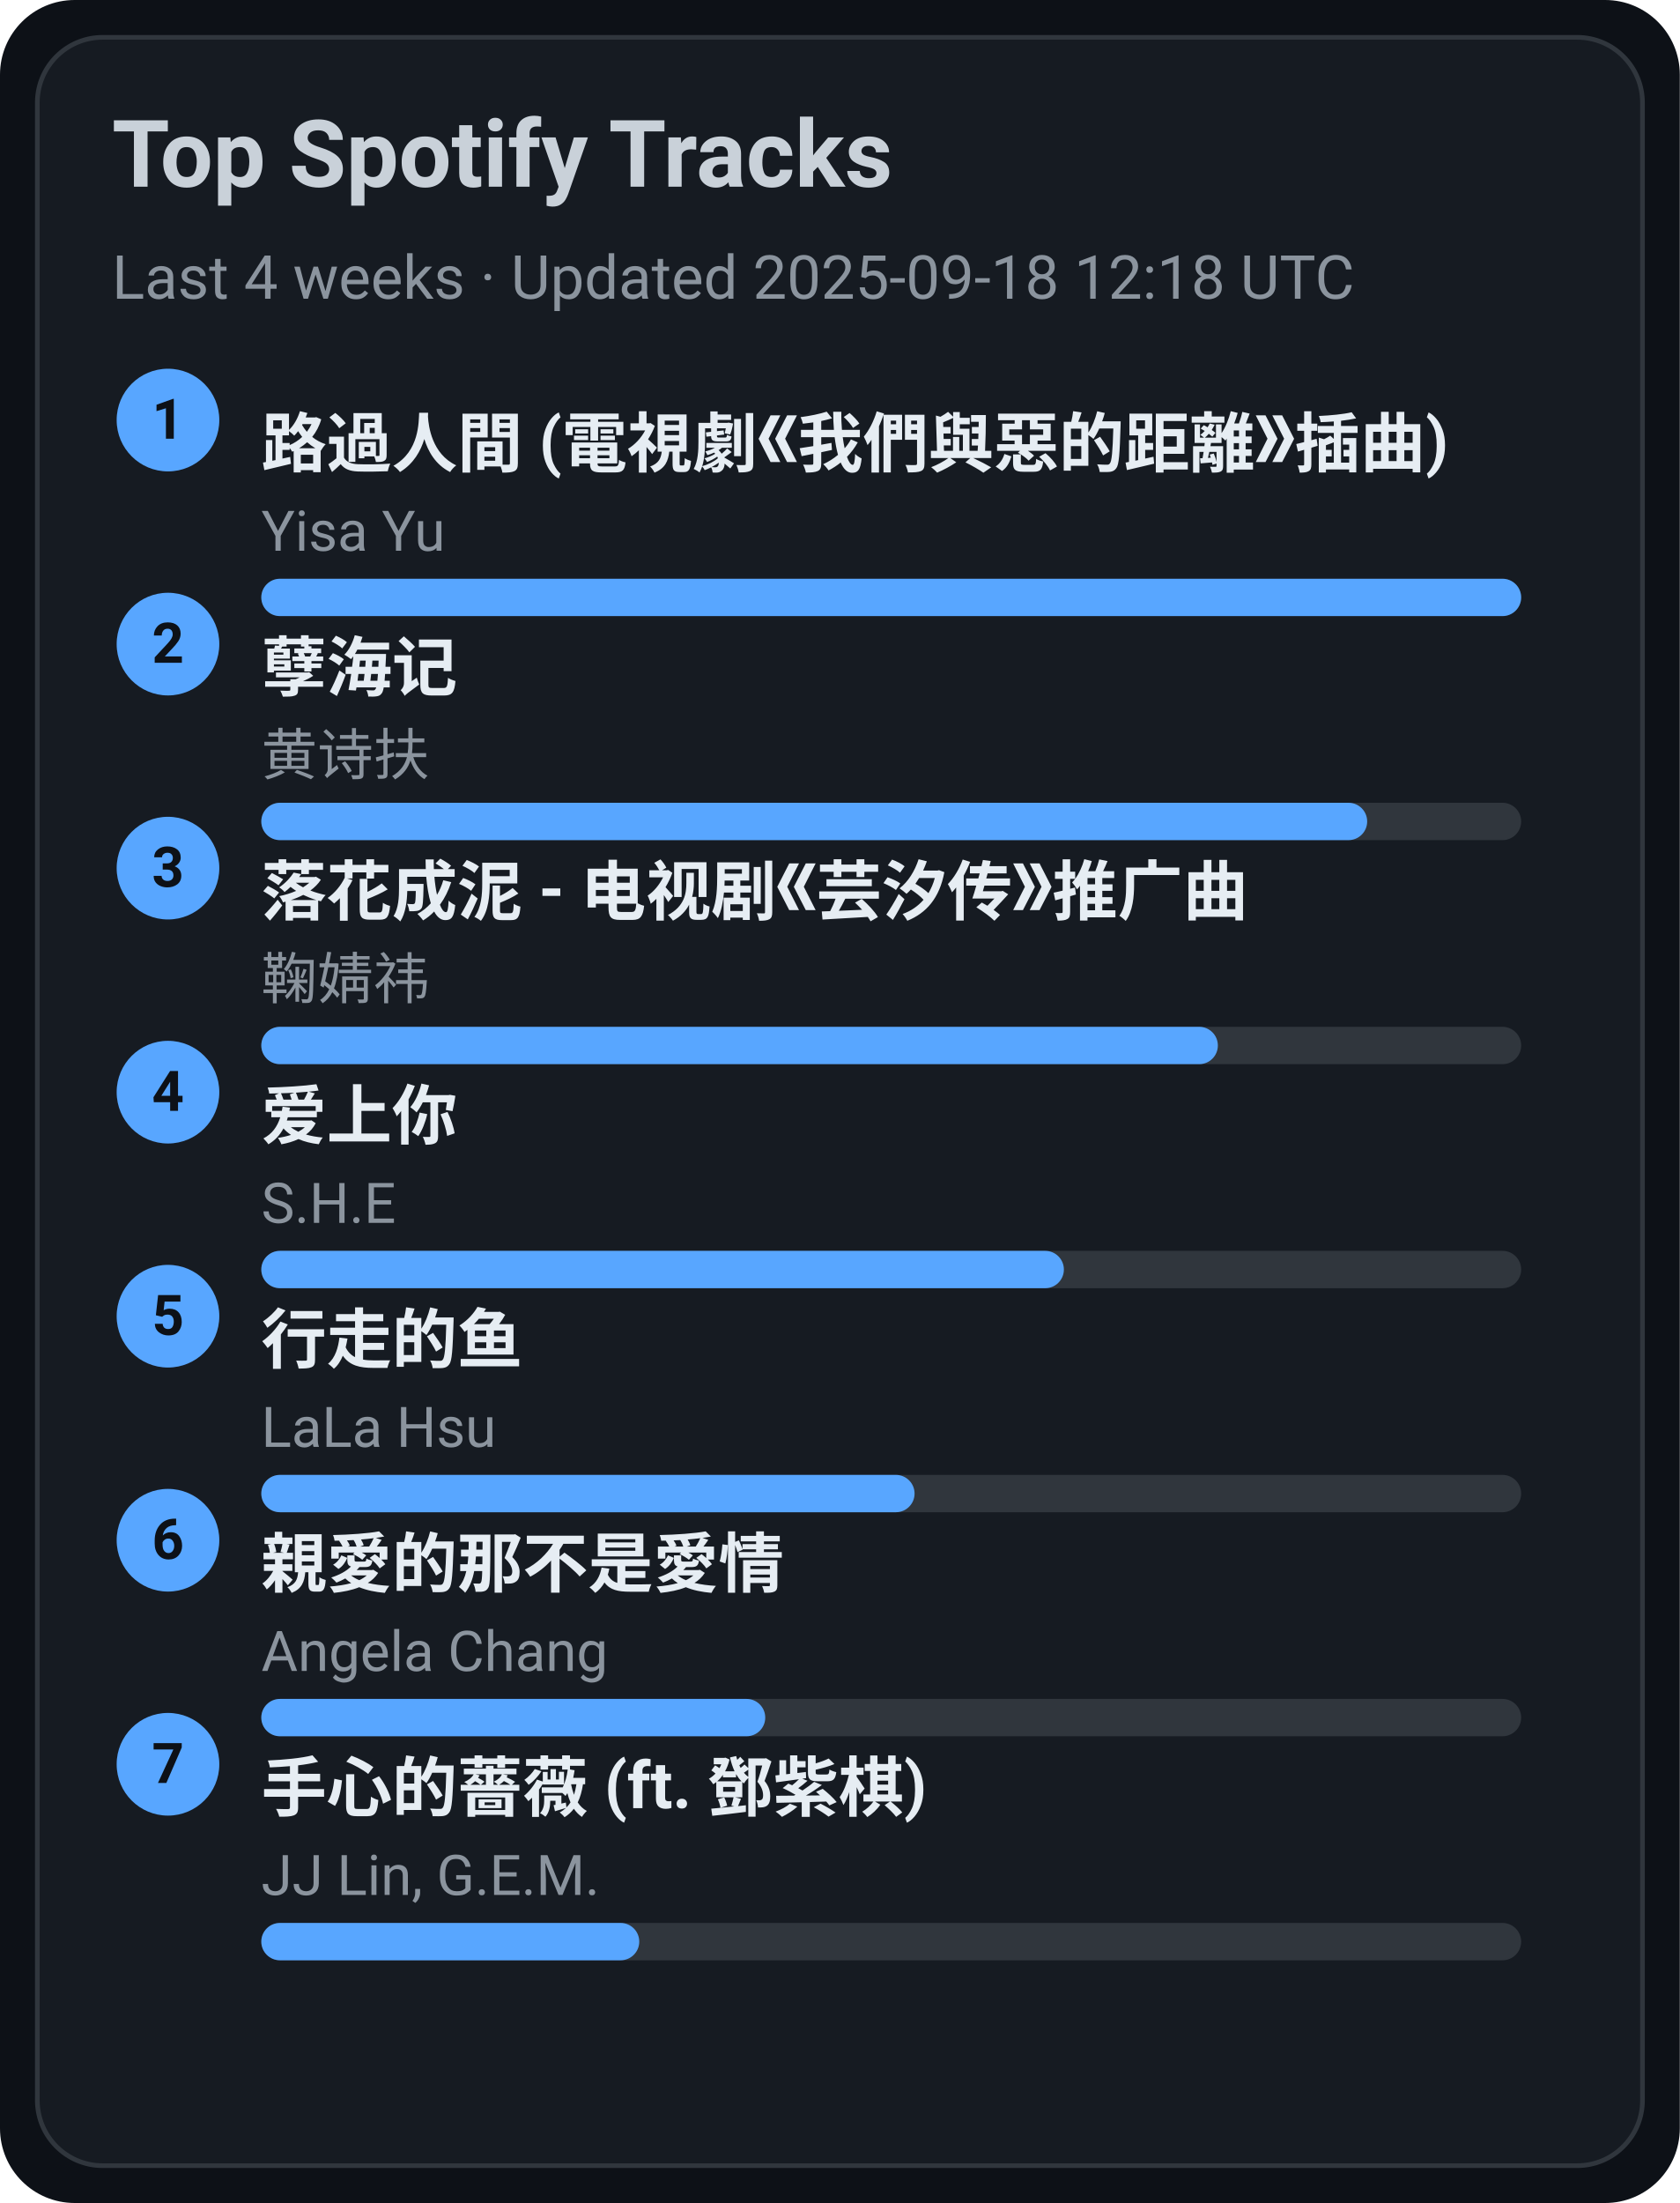
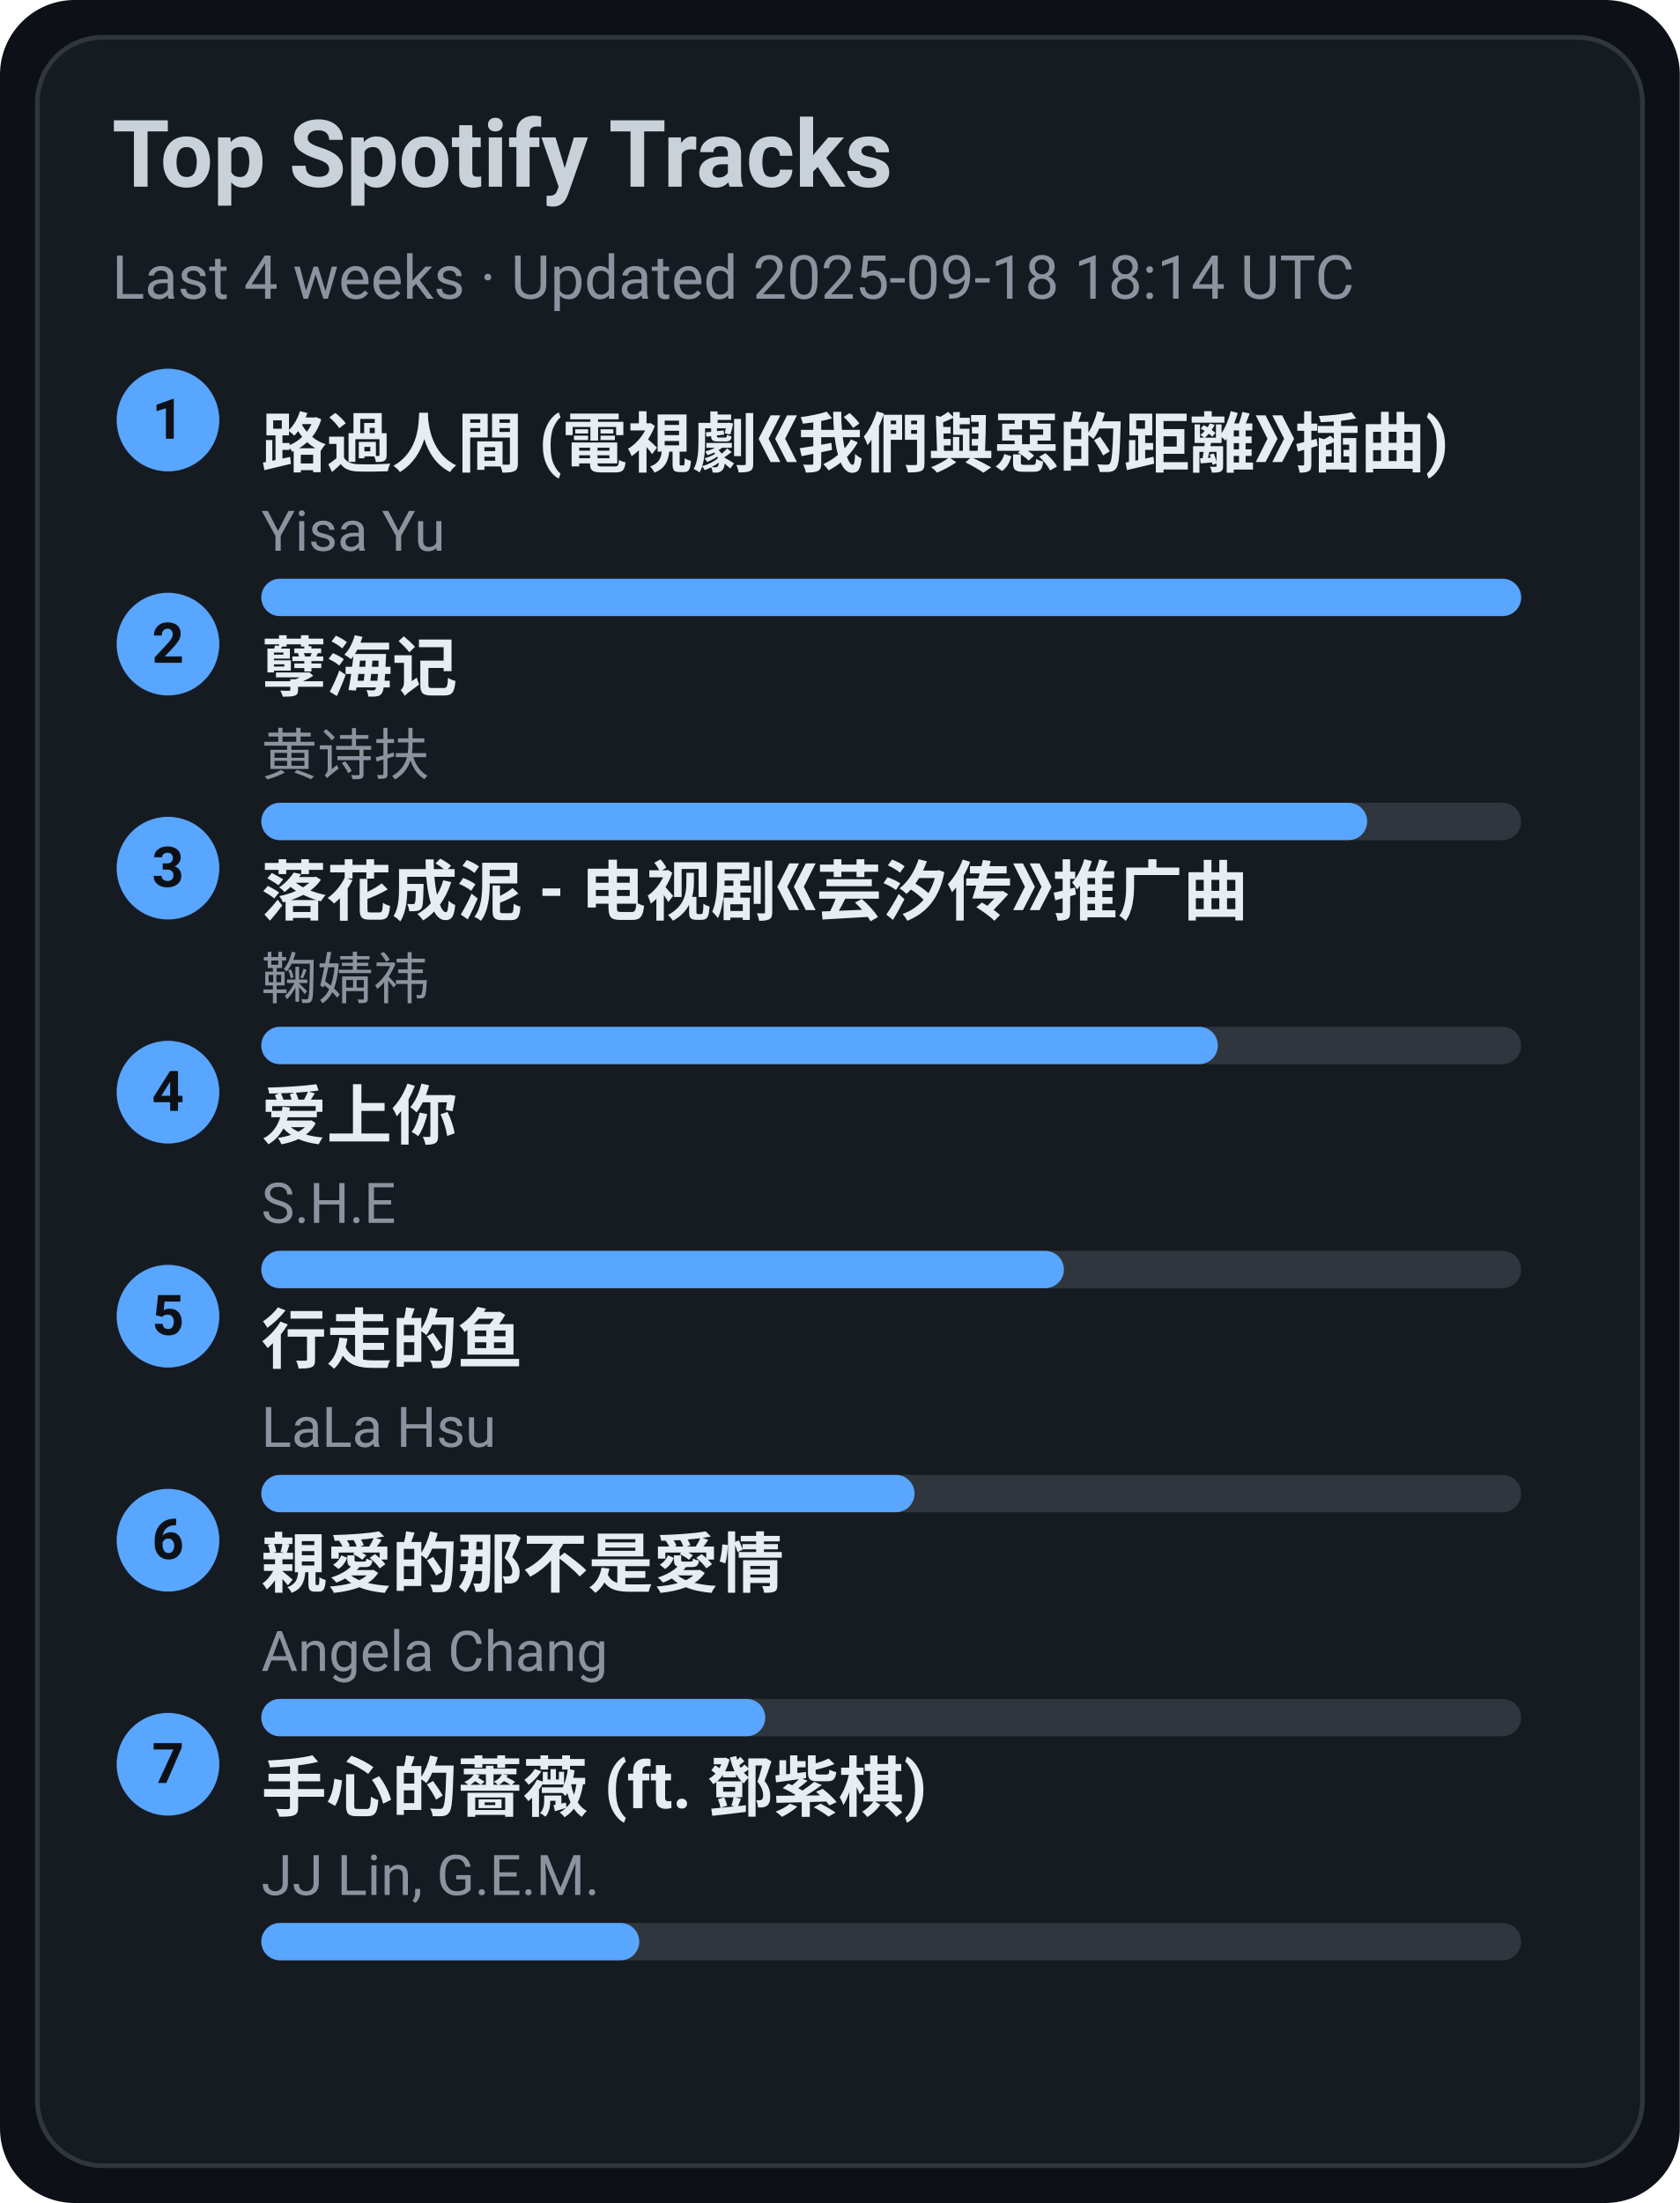
<svg xmlns="http://www.w3.org/2000/svg" width="360" height="472" viewBox="0 0 360 472">
  <style>text{font-family:-apple-system,BlinkMacSystemFont,Segoe UI,Roboto,Ubuntu,Helvetica Neue,Arial,Noto Sans,sans-serif}</style>
  <rect width="360" height="472" rx="16" fill="#0d1117" />
  <rect x="8" y="8" width="344" height="456" rx="14" fill="#161b22" stroke="#30363d" />
  <text x="24" y="40" font-size="20" fill="#c9d1d9" font-weight="600">Top Spotify Tracks</text>
-   <text x="24" y="64" font-size="13" fill="#8b949e">Last 4 weeks · Updated 2025-09-18 12:18 UTC</text>
+   <text x="24" y="64" font-size="13" fill="#8b949e">Last 4 weeks · Updated 2025-09-18 18:14 UTC</text>
  <circle cx="36" cy="90" r="11" fill="#58a6ff" />
  <text x="36" y="94" text-anchor="middle" font-size="12" fill="#0d1117" font-weight="700">1</text>
  <a href="https://open.spotify.com/track/1ZSleGniKMWNrWvK5cGALO" target="_blank" rel="noopener noreferrer">
    <text x="56" y="100" font-size="14" fill="#e6edf3" font-weight="600">路過人間 (電視劇《我們與惡的距離》插曲)</text>
  </a>
  <text x="56" y="118" font-size="12" fill="#8b949e">Yisa Yu</text>
  <rect x="56" y="124" width="270" height="8" rx="4" fill="#30363d" />
  <rect x="56" y="124" width="270" height="8" rx="4" fill="#58a6ff" />
  <circle cx="36" cy="138" r="11" fill="#58a6ff" />
  <text x="36" y="142" text-anchor="middle" font-size="12" fill="#0d1117" font-weight="700">2</text>
  <a href="https://open.spotify.com/track/3eIovUMhirNN6btJbpzNqD" target="_blank" rel="noopener noreferrer">
    <text x="56" y="148" font-size="14" fill="#e6edf3" font-weight="600">孽海记</text>
  </a>
  <text x="56" y="166" font-size="12" fill="#8b949e">黄诗扶</text>
  <rect x="56" y="172" width="270" height="8" rx="4" fill="#30363d" />
  <rect x="56" y="172" width="237" height="8" rx="4" fill="#58a6ff" />
  <circle cx="36" cy="186" r="11" fill="#58a6ff" />
  <text x="36" y="190" text-anchor="middle" font-size="12" fill="#0d1117" font-weight="700">3</text>
  <a href="https://open.spotify.com/track/3kOZsJz3crGIWWHeoCNa0O" target="_blank" rel="noopener noreferrer">
    <text x="56" y="196" font-size="14" fill="#e6edf3" font-weight="600">落花成泥 - 电视剧《芸汐传》推广曲</text>
  </a>
  <text x="56" y="214" font-size="12" fill="#8b949e">鞠婧祎</text>
  <rect x="56" y="220" width="270" height="8" rx="4" fill="#30363d" />
  <rect x="56" y="220" width="205" height="8" rx="4" fill="#58a6ff" />
  <circle cx="36" cy="234" r="11" fill="#58a6ff" />
  <text x="36" y="238" text-anchor="middle" font-size="12" fill="#0d1117" font-weight="700">4</text>
  <a href="https://open.spotify.com/track/4hcNpo1rtbzyNswsM5byTf" target="_blank" rel="noopener noreferrer">
    <text x="56" y="244" font-size="14" fill="#e6edf3" font-weight="600">爱上你</text>
  </a>
  <text x="56" y="262" font-size="12" fill="#8b949e">S.H.E</text>
  <rect x="56" y="268" width="270" height="8" rx="4" fill="#30363d" />
  <rect x="56" y="268" width="172" height="8" rx="4" fill="#58a6ff" />
  <circle cx="36" cy="282" r="11" fill="#58a6ff" />
  <text x="36" y="286" text-anchor="middle" font-size="12" fill="#0d1117" font-weight="700">5</text>
  <a href="https://open.spotify.com/track/5tGyQ1cWTaHBfZSHWr8AZb" target="_blank" rel="noopener noreferrer">
    <text x="56" y="292" font-size="14" fill="#e6edf3" font-weight="600">行走的鱼</text>
  </a>
  <text x="56" y="310" font-size="12" fill="#8b949e">LaLa Hsu</text>
  <rect x="56" y="316" width="270" height="8" rx="4" fill="#30363d" />
  <rect x="56" y="316" width="140" height="8" rx="4" fill="#58a6ff" />
  <circle cx="36" cy="330" r="11" fill="#58a6ff" />
  <text x="36" y="334" text-anchor="middle" font-size="12" fill="#0d1117" font-weight="700">6</text>
  <a href="https://open.spotify.com/track/1MAv2SJPGVVDHyFlhflmYR" target="_blank" rel="noopener noreferrer">
    <text x="56" y="340" font-size="14" fill="#e6edf3" font-weight="600">親愛的那不是愛情</text>
  </a>
  <text x="56" y="358" font-size="12" fill="#8b949e">Angela Chang</text>
  <rect x="56" y="364" width="270" height="8" rx="4" fill="#30363d" />
  <rect x="56" y="364" width="108" height="8" rx="4" fill="#58a6ff" />
  <circle cx="36" cy="378" r="11" fill="#58a6ff" />
  <text x="36" y="382" text-anchor="middle" font-size="12" fill="#0d1117" font-weight="700">7</text>
  <a href="https://open.spotify.com/track/0w0u6SaUF3mtxMX0Dohnud" target="_blank" rel="noopener noreferrer">
    <text x="56" y="388" font-size="14" fill="#e6edf3" font-weight="600">手心的薔薇 (ft. 鄧紫棋)</text>
  </a>
  <text x="56" y="406" font-size="12" fill="#8b949e">JJ Lin, G.E.M.</text>
  <rect x="56" y="412" width="270" height="8" rx="4" fill="#30363d" />
  <rect x="56" y="412" width="81" height="8" rx="4" fill="#58a6ff" />
</svg>
